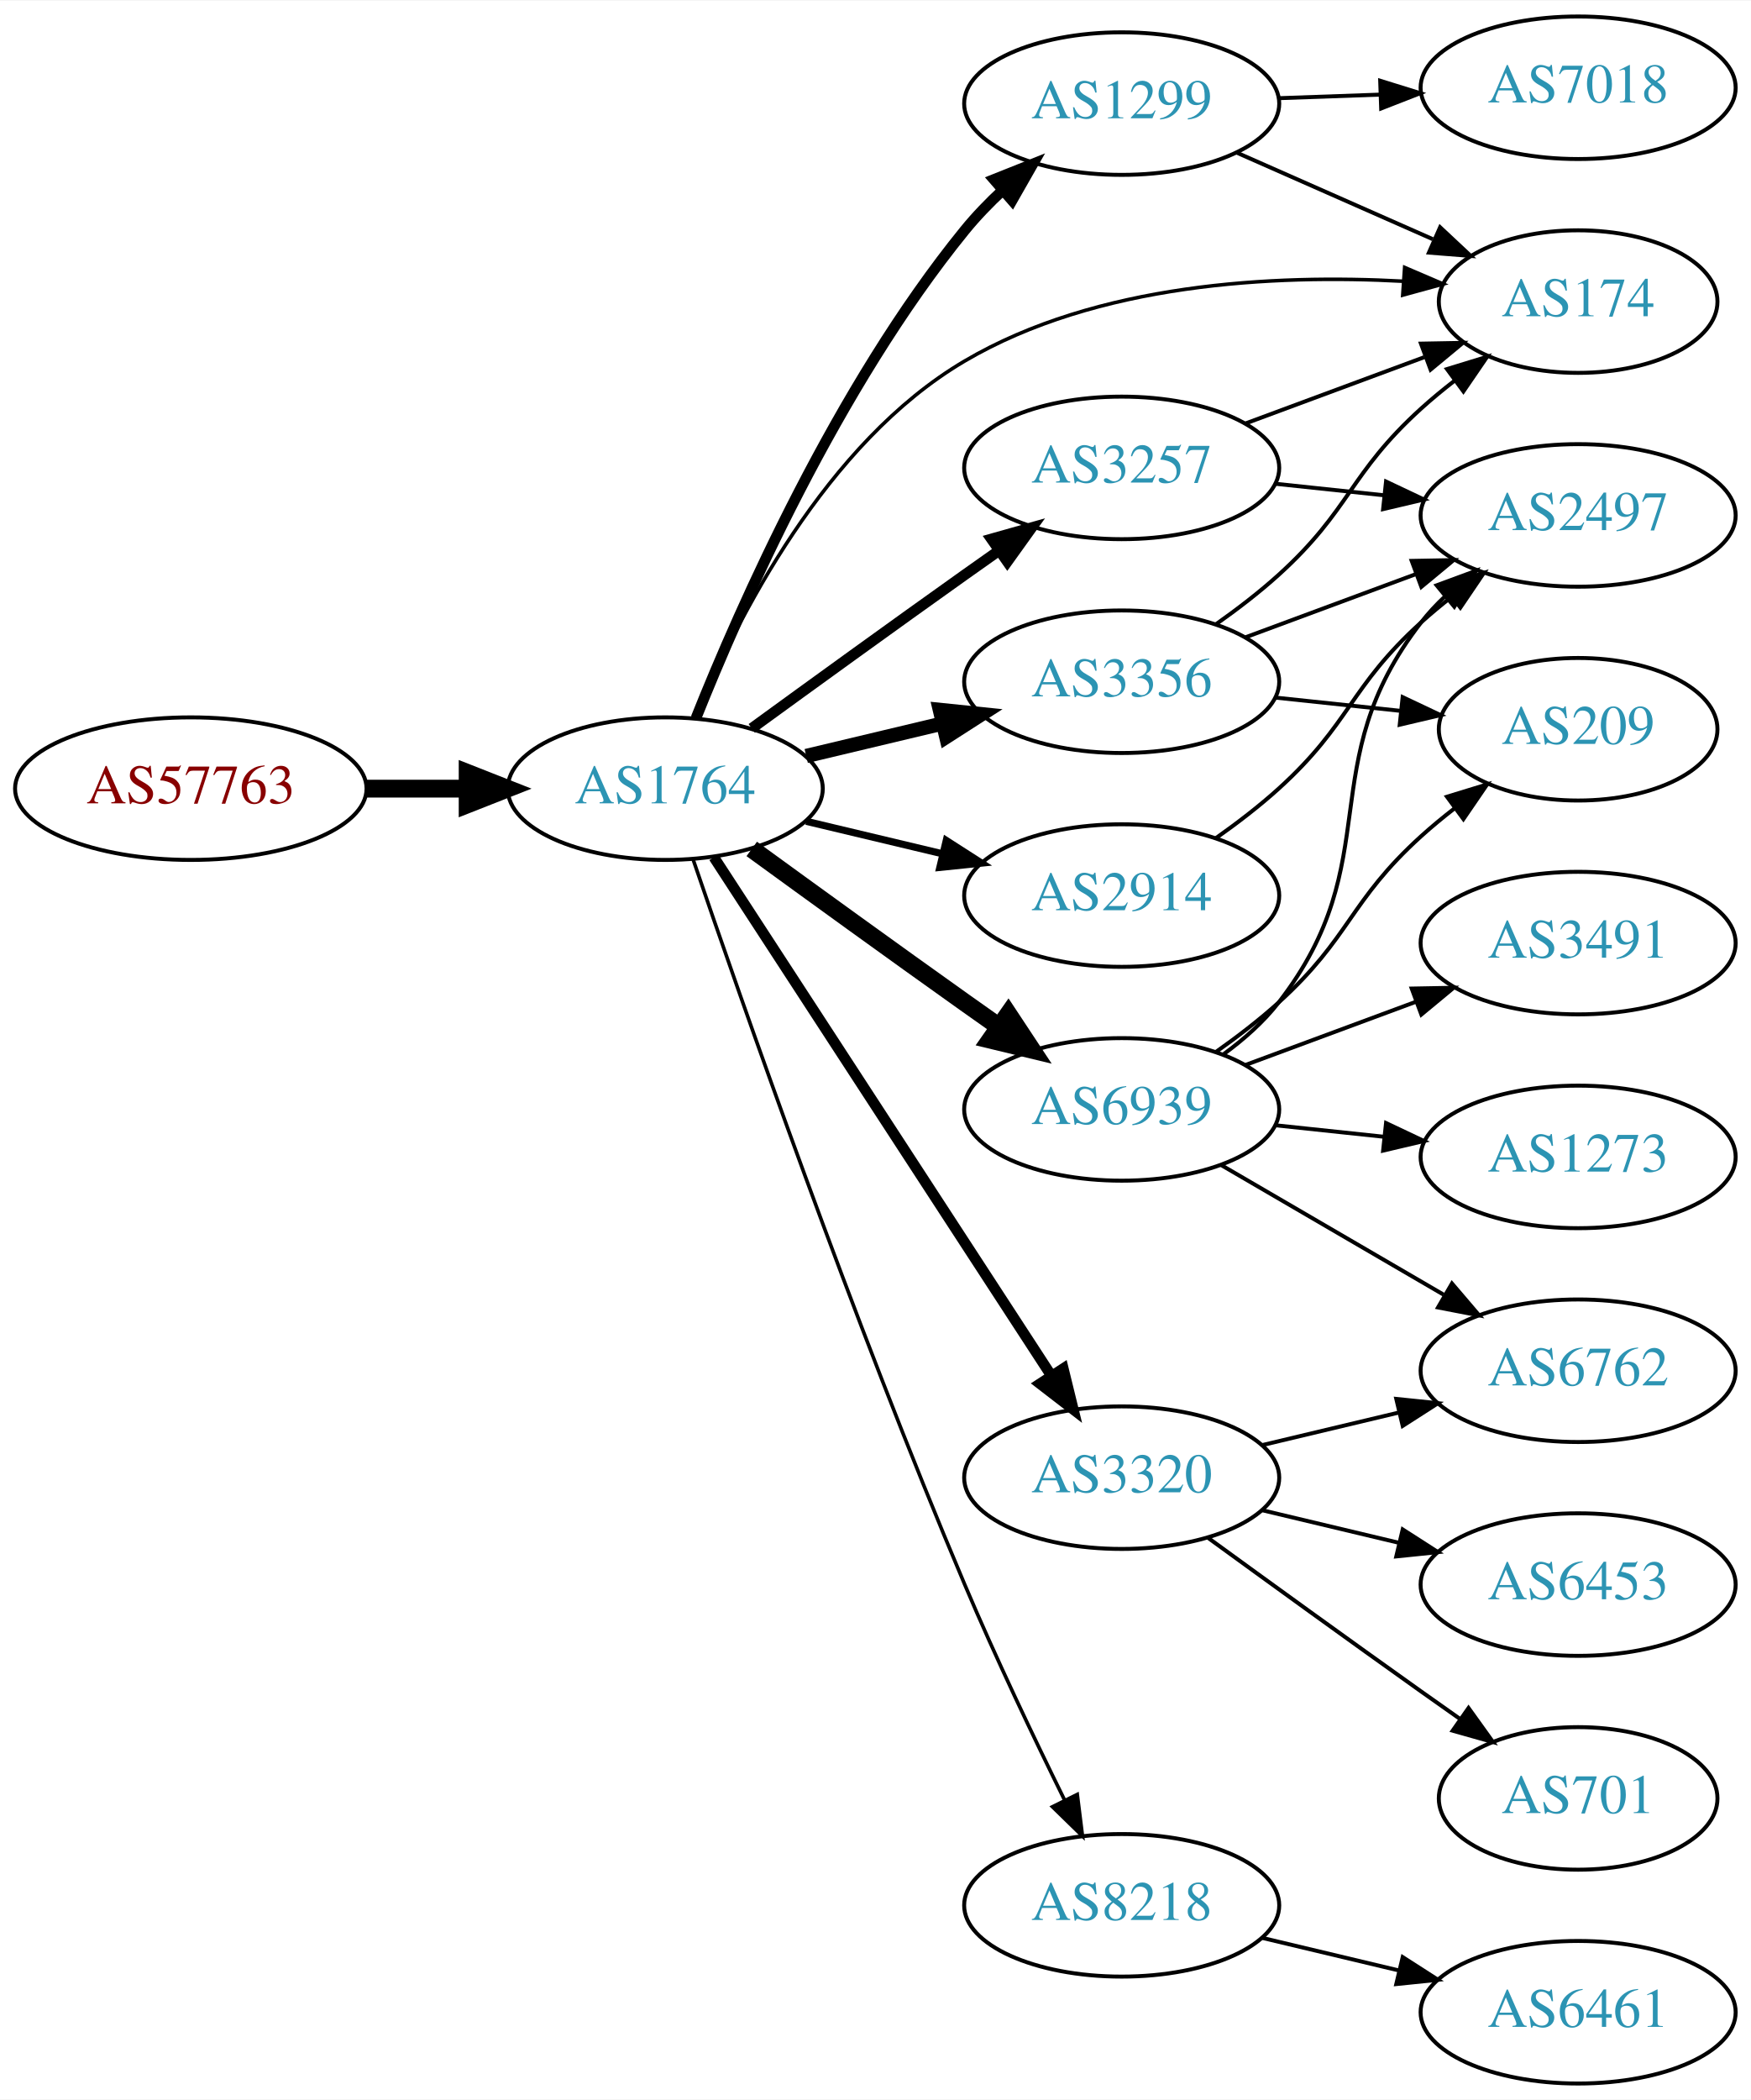
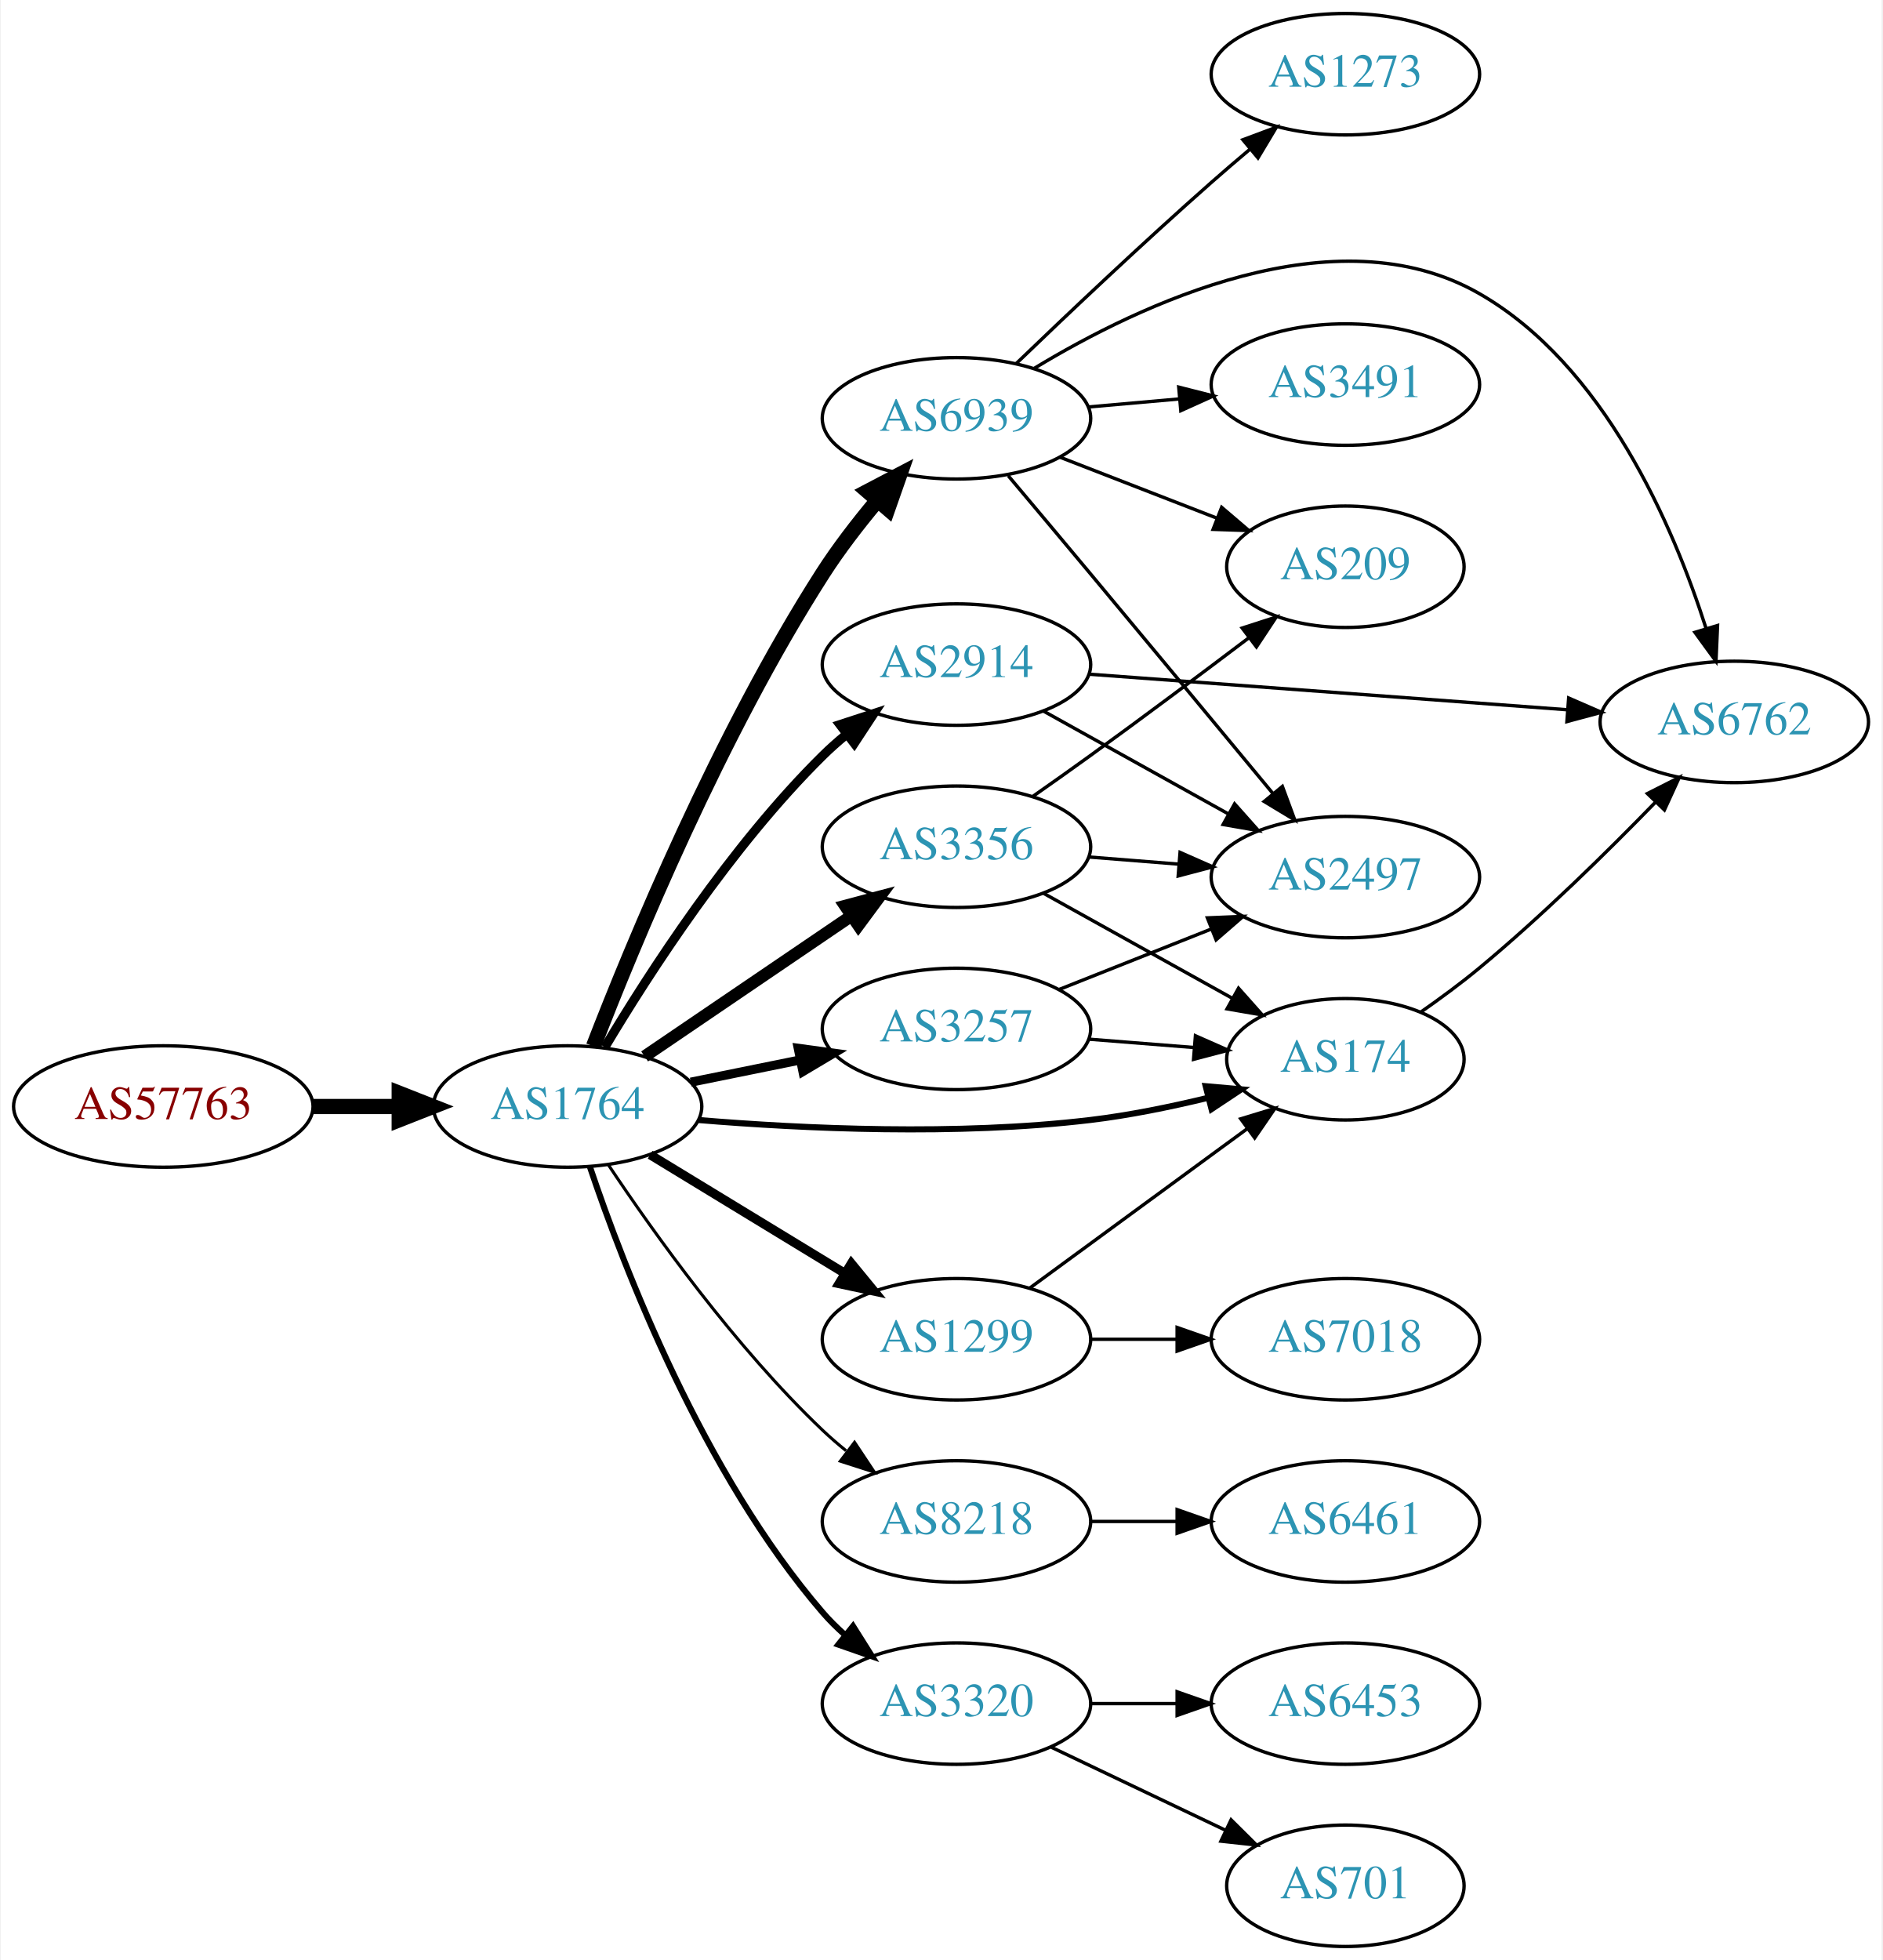
- <svg xmlns="http://www.w3.org/2000/svg" xmlns:xlink="http://www.w3.org/1999/xlink" width="442pt" height="530pt" viewBox="0.00 0.00 442.27 530.00">
-   <g id="graph0" class="graph" transform="scale(1 1) rotate(0) translate(4 526)">
-     <polygon fill="white" stroke="none" points="-4,4 -4,-526 438.271,-526 438.271,4 -4,4" />
+ <svg xmlns="http://www.w3.org/2000/svg" xmlns:xlink="http://www.w3.org/1999/xlink" width="558pt" height="581pt" viewBox="0.00 0.00 557.56 581.00">
+   <g id="graph0" class="graph" transform="scale(1 1) rotate(0) translate(4 577)">
+     <polygon fill="white" stroke="none" points="-4,4 -4,-577 553.564,-577 553.564,4 -4,4" />
    <g id="node1" class="node">
      <g id="a_node1">
        <a xlink:href="/asn/57763" xlink:title="AS57763 ~ SelfNet Internet Ges.m.b.H. [AT]">
-           <ellipse fill="#ffffff" stroke="black" cx="44.196" cy="-327" rx="44.393" ry="18" />
-           <text text-anchor="middle" x="44.196" y="-323.3" font-family="Times,serif" font-size="14.00" fill="#880000">AS57763</text>
+           <ellipse fill="#ffffff" stroke="black" cx="44.196" cy="-249" rx="44.393" ry="18" />
+           <text text-anchor="middle" x="44.196" y="-245.3" font-family="Times,serif" font-size="14.00" fill="#880000">AS57763</text>
        </a>
      </g>
    </g>
    <g id="node2" class="node">
      <g id="a_node2">
        <a xlink:href="/asn/1764" xlink:title="AS1764 ~ NEXTLAYER-AS [AT]">
-           <ellipse fill="#ffffff" stroke="black" cx="164.039" cy="-327" rx="39.794" ry="18" />
-           <text text-anchor="middle" x="164.039" y="-323.3" font-family="Times,serif" font-size="14.00" fill="#2c94b3">AS1764</text>
+           <ellipse fill="#ffffff" stroke="black" cx="164.039" cy="-249" rx="39.794" ry="18" />
+           <text text-anchor="middle" x="164.039" y="-245.3" font-family="Times,serif" font-size="14.00" fill="#2c94b3">AS1764</text>
        </a>
      </g>
    </g>
    <g id="edge1" class="edge">
-       <path fill="none" stroke="black" stroke-width="4.5" d="M88.407,-327C96.72,-327 105.482,-327 113.965,-327" />
-       <polygon fill="black" stroke="black" stroke-width="4.5" points="114.123,-330.938 124.123,-327 114.123,-323.063 114.123,-330.938" />
+       <path fill="none" stroke="black" stroke-width="4.5" d="M88.407,-249C96.72,-249 105.482,-249 113.965,-249" />
+       <polygon fill="black" stroke="black" stroke-width="4.5" points="114.123,-252.938 124.123,-249 114.123,-245.063 114.123,-252.938" />
    </g>
    <g id="node3" class="node">
      <g id="a_node3">
-         <a xlink:href="/asn/3356" xlink:title="AS3356 ~ Level 3 Parent, LLC [US]">
-           <ellipse fill="#ffffff" stroke="black" cx="279.332" cy="-354" rx="39.794" ry="18" />
-           <text text-anchor="middle" x="279.332" y="-350.3" font-family="Times,serif" font-size="14.00" fill="#2c94b3">AS3356</text>
+         <a xlink:href="/asn/1299" xlink:title="AS1299 ~ Telia Carrier [EU]">
+           <ellipse fill="#ffffff" stroke="black" cx="279.332" cy="-180" rx="39.794" ry="18" />
+           <text text-anchor="middle" x="279.332" y="-176.3" font-family="Times,serif" font-size="14.00" fill="#2c94b3">AS1299</text>
        </a>
      </g>
    </g>
    <g id="edge2" class="edge">
-       <path fill="none" stroke="black" stroke-width="3.6" d="M199.646,-335.248C210.517,-337.838 222.671,-340.735 234.114,-343.462" />
-       <polygon fill="black" stroke="black" stroke-width="3.6" points="233.397,-346.889 243.936,-345.803 235.02,-340.08 233.397,-346.889" />
+       <path fill="none" stroke="black" stroke-width="2.7" d="M188.513,-234.703C205.223,-224.526 227.878,-210.728 246.255,-199.536" />
+       <polygon fill="black" stroke="black" stroke-width="2.7" points="248.167,-202.469 254.887,-194.279 244.526,-196.491 248.167,-202.469" />
    </g>
    <g id="node4" class="node">
      <g id="a_node4">
-         <a xlink:href="/asn/174" xlink:title="AS174 ~ Cogent Communications [US]">
-           <ellipse fill="#ffffff" stroke="black" cx="394.625" cy="-450" rx="35.194" ry="18" />
-           <text text-anchor="middle" x="394.625" y="-446.3" font-family="Times,serif" font-size="14.00" fill="#2c94b3">AS174</text>
+         <a xlink:href="/asn/8218" xlink:title="AS8218 ~ legacy Neotelecoms [FR]">
+           <ellipse fill="#ffffff" stroke="black" cx="279.332" cy="-126" rx="39.794" ry="18" />
+           <text text-anchor="middle" x="279.332" y="-122.3" font-family="Times,serif" font-size="14.00" fill="#2c94b3">AS8218</text>
        </a>
      </g>
    </g>
    <g id="edge3" class="edge">
-       <path fill="none" stroke="black" stroke-width="0.9" d="M171.691,-344.821C182.034,-369.757 204.516,-414.319 239.685,-435 273.103,-454.651 317.79,-456.908 350.405,-455.14" />
-       <polygon fill="black" stroke="black" stroke-width="0.9" points="350.806,-458.621 360.541,-454.441 350.324,-451.637 350.806,-458.621" />
+       <path fill="none" stroke="black" stroke-width="0.9" d="M176.081,-231.789C189.573,-211.542 213.82,-177.577 239.685,-153 241.855,-150.939 244.193,-148.915 246.607,-146.961" />
+       <polygon fill="black" stroke="black" stroke-width="0.9" points="249.112,-149.455 254.974,-140.63 244.888,-143.873 249.112,-149.455" />
    </g>
    <g id="node5" class="node">
      <g id="a_node5">
-         <a xlink:href="/asn/1299" xlink:title="AS1299 ~ Telia Carrier [EU]">
-           <ellipse fill="#ffffff" stroke="black" cx="279.332" cy="-500" rx="39.794" ry="18" />
-           <text text-anchor="middle" x="279.332" y="-496.3" font-family="Times,serif" font-size="14.00" fill="#2c94b3">AS1299</text>
+         <a xlink:href="/asn/3257" xlink:title="AS3257 ~ GTT [DE]">
+           <ellipse fill="#ffffff" stroke="black" cx="279.332" cy="-272" rx="39.794" ry="18" />
+           <text text-anchor="middle" x="279.332" y="-268.3" font-family="Times,serif" font-size="14.00" fill="#2c94b3">AS3257</text>
        </a>
      </g>
    </g>
    <g id="edge4" class="edge">
-       <path fill="none" stroke="black" stroke-width="2.7" d="M171.798,-344.805C183.029,-372.923 207.518,-428.469 239.685,-468 242.546,-471.516 245.84,-474.924 249.274,-478.124" />
-       <polygon fill="black" stroke="black" stroke-width="2.7" points="247.056,-480.833 256.898,-484.755 251.65,-475.551 247.056,-480.833" />
+       <path fill="none" stroke="black" stroke-width="2.7" d="M200.574,-256.214C210.803,-258.291 222.104,-260.585 232.846,-262.766" />
+       <polygon fill="black" stroke="black" stroke-width="2.7" points="232.425,-266.252 242.922,-264.811 233.818,-259.392 232.425,-266.252" />
    </g>
    <g id="node6" class="node">
      <g id="a_node6">
-         <a xlink:href="/asn/8218" xlink:title="AS8218 ~ legacy Neotelecoms [FR]">
-           <ellipse fill="#ffffff" stroke="black" cx="279.332" cy="-45" rx="39.794" ry="18" />
-           <text text-anchor="middle" x="279.332" y="-41.3" font-family="Times,serif" font-size="14.00" fill="#2c94b3">AS8218</text>
+         <a xlink:href="/asn/2914" xlink:title="AS2914 ~ NTT America, Inc. [US]">
+           <ellipse fill="#ffffff" stroke="black" cx="279.332" cy="-380" rx="39.794" ry="18" />
+           <text text-anchor="middle" x="279.332" y="-376.3" font-family="Times,serif" font-size="14.00" fill="#2c94b3">AS2914</text>
        </a>
      </g>
    </g>
    <g id="edge5" class="edge">
-       <path fill="none" stroke="black" stroke-width="0.9" d="M171.1,-309.044C183.183,-273.643 211.538,-192.504 239.685,-126 247.48,-107.582 257.175,-87.27 264.903,-71.593" />
-       <polygon fill="black" stroke="black" stroke-width="0.9" points="268.111,-73.003 269.427,-62.49 261.843,-69.888 268.111,-73.003" />
+       <path fill="none" stroke="black" stroke-width="2.7" d="M175.089,-266.569C188.137,-288.427 212.483,-326.142 239.685,-353 241.815,-355.103 244.124,-357.155 246.519,-359.129" />
+       <polygon fill="black" stroke="black" stroke-width="2.7" points="244.78,-362.206 254.851,-365.498 249.031,-356.644 244.78,-362.206" />
    </g>
    <g id="node7" class="node">
      <g id="a_node7">
-         <a xlink:href="/asn/2914" xlink:title="AS2914 ~ NTT America, Inc. [US]">
-           <ellipse fill="#ffffff" stroke="black" cx="279.332" cy="-300" rx="39.794" ry="18" />
-           <text text-anchor="middle" x="279.332" y="-296.3" font-family="Times,serif" font-size="14.00" fill="#2c94b3">AS2914</text>
+         <a xlink:href="/asn/3356" xlink:title="AS3356 ~ Level 3 Parent, LLC [US]">
+           <ellipse fill="#ffffff" stroke="black" cx="279.332" cy="-326" rx="39.794" ry="18" />
+           <text text-anchor="middle" x="279.332" y="-322.3" font-family="Times,serif" font-size="14.00" fill="#2c94b3">AS3356</text>
        </a>
      </g>
    </g>
    <g id="edge6" class="edge">
-       <path fill="none" stroke="black" stroke-width="1.8" d="M199.646,-318.752C210.517,-316.162 222.671,-313.265 234.114,-310.538" />
-       <polygon fill="black" stroke="black" stroke-width="1.8" points="235.02,-313.92 243.936,-308.197 233.397,-307.111 235.02,-313.92" />
+       <path fill="none" stroke="black" stroke-width="3.6" d="M186.883,-263.846C204.28,-275.67 228.827,-292.354 248.11,-305.46" />
+       <polygon fill="black" stroke="black" stroke-width="3.6" points="246.317,-308.473 256.555,-311.199 250.251,-302.683 246.317,-308.473" />
    </g>
    <g id="node8" class="node">
      <g id="a_node8">
-         <a xlink:href="/asn/6939" xlink:title="AS6939 ~ Hurricane Electric LLC [US]">
-           <ellipse fill="#ffffff" stroke="black" cx="279.332" cy="-246" rx="39.794" ry="18" />
-           <text text-anchor="middle" x="279.332" y="-242.3" font-family="Times,serif" font-size="14.00" fill="#2c94b3">AS6939</text>
+         <a xlink:href="/asn/3320" xlink:title="AS3320 ~ DTAG [DE]">
+           <ellipse fill="#ffffff" stroke="black" cx="279.332" cy="-72" rx="39.794" ry="18" />
+           <text text-anchor="middle" x="279.332" y="-68.3" font-family="Times,serif" font-size="14.00" fill="#2c94b3">AS3320</text>
        </a>
      </g>
    </g>
    <g id="edge7" class="edge">
-       <path fill="none" stroke="black" stroke-width="4.5" d="M185.887,-311.778C200.821,-300.909 221.435,-285.975 239.685,-273 242.506,-270.995 245.449,-268.915 248.397,-266.841" />
-       <polygon fill="black" stroke="black" stroke-width="4.5" points="250.694,-270.039 256.621,-261.074 246.173,-263.591 250.694,-270.039" />
+       <path fill="none" stroke="black" stroke-width="1.8" d="M170.644,-231.163C180.711,-201.248 204.172,-140.202 239.685,-99 241.639,-96.733 243.823,-94.563 246.131,-92.509" />
+       <polygon fill="black" stroke="black" stroke-width="1.8" points="248.667,-94.963 254.307,-85.994 244.305,-89.489 248.667,-94.963" />
    </g>
    <g id="node9" class="node">
      <g id="a_node9">
-         <a xlink:href="/asn/3320" xlink:title="AS3320 ~ DTAG [DE]">
-           <ellipse fill="#ffffff" stroke="black" cx="279.332" cy="-153" rx="39.794" ry="18" />
-           <text text-anchor="middle" x="279.332" y="-149.3" font-family="Times,serif" font-size="14.00" fill="#2c94b3">AS3320</text>
+         <a xlink:href="/asn/174" xlink:title="AS174 ~ Cogent Communications [US]">
+           <ellipse fill="#ffffff" stroke="black" cx="394.625" cy="-263" rx="35.194" ry="18" />
+           <text text-anchor="middle" x="394.625" y="-259.3" font-family="Times,serif" font-size="14.00" fill="#2c94b3">AS174</text>
        </a>
      </g>
    </g>
    <g id="edge8" class="edge">
-       <path fill="none" stroke="black" stroke-width="2.7" d="M176.316,-309.68C196.335,-278.933 238.172,-214.678 261.573,-178.739" />
-       <polygon fill="black" stroke="black" stroke-width="2.7" points="264.577,-180.54 267.1,-170.25 258.711,-176.72 264.577,-180.54" />
+       <path fill="none" stroke="black" stroke-width="1.8" d="M202.821,-244.997C234.069,-242.41 279.555,-240.314 318.978,-245 330.431,-246.361 342.668,-248.858 353.852,-251.568" />
+       <polygon fill="black" stroke="black" stroke-width="1.8" points="353.219,-255.018 363.773,-254.09 354.943,-248.234 353.219,-255.018" />
    </g>
    <g id="node10" class="node">
      <g id="a_node10">
-         <a xlink:href="/asn/3257" xlink:title="AS3257 ~ GTT [DE]">
-           <ellipse fill="#ffffff" stroke="black" cx="279.332" cy="-408" rx="39.794" ry="18" />
-           <text text-anchor="middle" x="279.332" y="-404.3" font-family="Times,serif" font-size="14.00" fill="#2c94b3">AS3257</text>
+         <a xlink:href="/asn/6939" xlink:title="AS6939 ~ Hurricane Electric LLC [US]">
+           <ellipse fill="#ffffff" stroke="black" cx="279.332" cy="-453" rx="39.794" ry="18" />
+           <text text-anchor="middle" x="279.332" y="-449.3" font-family="Times,serif" font-size="14.00" fill="#2c94b3">AS6939</text>
        </a>
      </g>
    </g>
    <g id="edge9" class="edge">
-       <path fill="none" stroke="black" stroke-width="2.7" d="M185.887,-342.222C200.821,-353.091 221.435,-368.025 239.685,-381 242.506,-383.005 245.449,-385.085 248.397,-387.159" />
-       <polygon fill="black" stroke="black" stroke-width="2.7" points="246.424,-390.05 256.621,-392.926 250.443,-384.319 246.424,-390.05" />
-     </g>
-     <g id="edge10" class="edge">
-       <path fill="none" stroke="black" d="M303.133,-368.505C308.531,-372.319 314.125,-376.604 318.978,-381 337.2,-397.505 336.756,-406.495 354.978,-423 357.606,-425.38 360.45,-427.727 363.363,-429.985" />
-       <polygon fill="black" stroke="black" points="361.501,-432.96 371.631,-436.064 365.647,-427.32 361.501,-432.96" />
-     </g>
-     <g id="node11" class="node">
-       <g id="a_node11">
-         <a xlink:href="/asn/2497" xlink:title="AS2497 ~ Internet Initiative Japan Inc. [JP]">
-           <ellipse fill="#ffffff" stroke="black" cx="394.625" cy="-396" rx="39.794" ry="18" />
-           <text text-anchor="middle" x="394.625" y="-392.3" font-family="Times,serif" font-size="14.00" fill="#2c94b3">AS2497</text>
-         </a>
-       </g>
-     </g>
-     <g id="edge11" class="edge">
-       <path fill="none" stroke="black" d="M310.692,-365.255C323.899,-370.151 339.556,-375.956 353.689,-381.195" />
-       <polygon fill="black" stroke="black" points="352.587,-384.519 363.18,-384.714 355.021,-377.956 352.587,-384.519" />
-     </g>
-     <g id="node12" class="node">
-       <g id="a_node12">
-         <a xlink:href="/asn/209" xlink:title="AS209 ~ CenturyLink Communications, LLC [US]">
-           <ellipse fill="#ffffff" stroke="black" cx="394.625" cy="-342" rx="35.194" ry="18" />
-           <text text-anchor="middle" x="394.625" y="-338.3" font-family="Times,serif" font-size="14.00" fill="#2c94b3">AS209</text>
-         </a>
-       </g>
-     </g>
-     <g id="edge12" class="edge">
-       <path fill="none" stroke="black" d="M318.057,-350.004C328.195,-348.93 339.246,-347.76 349.69,-346.654" />
-       <polygon fill="black" stroke="black" points="350.299,-350.109 359.875,-345.575 349.562,-343.148 350.299,-350.109" />
-     </g>
-     <g id="edge15" class="edge">
-       <path fill="none" stroke="black" d="M308.337,-487.64C323.313,-481.031 341.915,-472.821 357.92,-465.757" />
-       <polygon fill="black" stroke="black" points="359.76,-468.772 367.495,-461.532 356.933,-462.367 359.76,-468.772" />
+       <path fill="none" stroke="black" stroke-width="4.5" d="M171.711,-266.838C183.351,-296.948 209.068,-359.239 239.685,-407 244.355,-414.286 250.058,-421.68 255.633,-428.349" />
+       <polygon fill="black" stroke="black" stroke-width="4.5" points="253.022,-431.35 262.539,-436.343 258.982,-426.202 253.022,-431.35" />
+     </g>
+     <g id="edge17" class="edge">
+       <path fill="none" stroke="black" d="M301.111,-195.223C319.221,-208.491 345.64,-227.846 365.614,-242.479" />
+       <polygon fill="black" stroke="black" points="363.601,-245.343 373.736,-248.43 367.738,-239.696 363.601,-245.343" />
    </g>
    <g id="node14" class="node">
      <g id="a_node14">
        <a xlink:href="/asn/7018" xlink:title="AS7018 ~ AT&amp;T Services, Inc. [US]">
-           <ellipse fill="#ffffff" stroke="black" cx="394.625" cy="-504" rx="39.794" ry="18" />
-           <text text-anchor="middle" x="394.625" y="-500.3" font-family="Times,serif" font-size="14.00" fill="#2c94b3">AS7018</text>
-         </a>
-       </g>
-     </g>
-     <g id="edge14" class="edge">
-       <path fill="none" stroke="black" d="M319.004,-501.365C327.207,-501.655 335.971,-501.964 344.503,-502.266" />
-       <polygon fill="black" stroke="black" points="344.625,-505.772 354.742,-502.627 344.872,-498.776 344.625,-505.772" />
-     </g>
-     <g id="node13" class="node">
-       <g id="a_node13">
+           <ellipse fill="#ffffff" stroke="black" cx="394.625" cy="-180" rx="39.794" ry="18" />
+           <text text-anchor="middle" x="394.625" y="-176.3" font-family="Times,serif" font-size="14.00" fill="#2c94b3">AS7018</text>
+         </a>
+       </g>
+     </g>
+     <g id="edge16" class="edge">
+       <path fill="none" stroke="black" d="M319.004,-180C327.207,-180 335.971,-180 344.503,-180" />
+       <polygon fill="black" stroke="black" points="344.742,-183.5 354.742,-180 344.742,-176.5 344.742,-183.5" />
+     </g>
+     <g id="node11" class="node">
+       <g id="a_node11">
        <a xlink:href="/asn/6461" xlink:title="AS6461 ~ Zayo Bandwidth [US]">
-           <ellipse fill="#ffffff" stroke="black" cx="394.625" cy="-18" rx="39.794" ry="18" />
-           <text text-anchor="middle" x="394.625" y="-14.3" font-family="Times,serif" font-size="14.00" fill="#2c94b3">AS6461</text>
-         </a>
-       </g>
-     </g>
-     <g id="edge13" class="edge">
-       <path fill="none" stroke="black" d="M314.939,-36.752C325.81,-34.162 337.964,-31.265 349.407,-28.538" />
-       <polygon fill="black" stroke="black" points="350.313,-31.92 359.229,-26.197 348.69,-25.111 350.313,-31.92" />
-     </g>
-     <g id="edge24" class="edge">
-       <path fill="none" stroke="black" d="M303.133,-314.505C308.531,-318.319 314.125,-322.604 318.978,-327 337.2,-343.505 336.756,-352.495 354.978,-369 357.405,-371.198 360.016,-373.368 362.696,-375.466" />
-       <polygon fill="black" stroke="black" points="360.706,-378.347 370.823,-381.495 364.877,-372.726 360.706,-378.347" />
-     </g>
-     <g id="edge16" class="edge">
-       <path fill="none" stroke="black" d="M305.127,-259.985C310.21,-263.709 315.165,-268.085 318.978,-273 346.912,-309.002 327.044,-332.998 354.978,-369 356.766,-371.304 358.804,-373.489 360.989,-375.544" />
-       <polygon fill="black" stroke="black" points="358.889,-378.35 368.83,-382.015 363.344,-372.951 358.889,-378.35" />
-     </g>
-     <g id="edge19" class="edge">
-       <path fill="none" stroke="black" d="M303.133,-260.505C308.531,-264.319 314.125,-268.604 318.978,-273 337.2,-289.505 336.756,-298.495 354.978,-315 357.606,-317.38 360.45,-319.727 363.363,-321.985" />
-       <polygon fill="black" stroke="black" points="361.501,-324.96 371.631,-328.064 365.647,-319.32 361.501,-324.96" />
-     </g>
-     <g id="node15" class="node">
-       <g id="a_node15">
-         <a xlink:href="/asn/3491" xlink:title="AS3491 ~ PCCW Global, Inc. [US]">
-           <ellipse fill="#ffffff" stroke="black" cx="394.625" cy="-288" rx="39.794" ry="18" />
-           <text text-anchor="middle" x="394.625" y="-284.3" font-family="Times,serif" font-size="14.00" fill="#2c94b3">AS3491</text>
-         </a>
-       </g>
-     </g>
-     <g id="edge17" class="edge">
-       <path fill="none" stroke="black" d="M310.692,-257.255C323.899,-262.151 339.556,-267.956 353.689,-273.195" />
-       <polygon fill="black" stroke="black" points="352.587,-276.519 363.18,-276.714 355.021,-269.956 352.587,-276.519" />
-     </g>
-     <g id="node16" class="node">
-       <g id="a_node16">
-         <a xlink:href="/asn/1273" xlink:title="AS1273 ~ Vodafone Group PLC [EU]">
-           <ellipse fill="#ffffff" stroke="black" cx="394.625" cy="-234" rx="39.794" ry="18" />
-           <text text-anchor="middle" x="394.625" y="-230.3" font-family="Times,serif" font-size="14.00" fill="#2c94b3">AS1273</text>
-         </a>
-       </g>
-     </g>
-     <g id="edge18" class="edge">
-       <path fill="none" stroke="black" d="M318.057,-242.004C326.849,-241.073 336.328,-240.069 345.503,-239.097" />
-       <polygon fill="black" stroke="black" points="346.102,-242.553 355.678,-238.019 345.365,-235.592 346.102,-242.553" />
+           <ellipse fill="#ffffff" stroke="black" cx="394.625" cy="-126" rx="39.794" ry="18" />
+           <text text-anchor="middle" x="394.625" y="-122.3" font-family="Times,serif" font-size="14.00" fill="#2c94b3">AS6461</text>
+         </a>
+       </g>
+     </g>
+     <g id="edge10" class="edge">
+       <path fill="none" stroke="black" d="M319.004,-126C327.207,-126 335.971,-126 344.503,-126" />
+       <polygon fill="black" stroke="black" points="344.742,-129.5 354.742,-126 344.742,-122.5 344.742,-129.5" />
+     </g>
+     <g id="edge12" class="edge">
+       <path fill="none" stroke="black" d="M318.687,-268.953C328.702,-268.157 339.57,-267.294 349.843,-266.478" />
+       <polygon fill="black" stroke="black" points="350.172,-269.963 359.863,-265.682 349.617,-262.985 350.172,-269.963" />
+     </g>
+     <g id="node12" class="node">
+       <g id="a_node12">
+         <a xlink:href="/asn/2497" xlink:title="AS2497 ~ Internet Initiative Japan Inc. [JP]">
+           <ellipse fill="#ffffff" stroke="black" cx="394.625" cy="-317" rx="39.794" ry="18" />
+           <text text-anchor="middle" x="394.625" y="-313.3" font-family="Times,serif" font-size="14.00" fill="#2c94b3">AS2497</text>
+         </a>
+       </g>
+     </g>
+     <g id="edge11" class="edge">
+       <path fill="none" stroke="black" d="M309.802,-283.706C323.57,-289.174 340.146,-295.758 354.909,-301.622" />
+       <polygon fill="black" stroke="black" points="353.716,-304.914 364.301,-305.353 356.3,-298.409 353.716,-304.914" />
+     </g>
+     <g id="edge20" class="edge">
+       <path fill="none" stroke="black" d="M305.194,-366.174C321.28,-357.23 342.421,-345.473 359.998,-335.699" />
+       <polygon fill="black" stroke="black" points="361.781,-338.712 368.82,-330.793 358.379,-332.594 361.781,-338.712" />
    </g>
    <g id="node17" class="node">
      <g id="a_node17">
        <a xlink:href="/asn/6762" xlink:title="AS6762 ~ TELECOM ITALIA SPARKLE S.p.A. [IT]">
-           <ellipse fill="#ffffff" stroke="black" cx="394.625" cy="-180" rx="39.794" ry="18" />
-           <text text-anchor="middle" x="394.625" y="-176.3" font-family="Times,serif" font-size="14.00" fill="#2c94b3">AS6762</text>
-         </a>
-       </g>
-     </g>
-     <g id="edge20" class="edge">
-       <path fill="none" stroke="black" d="M304.358,-232.003C320.73,-222.465 342.618,-209.715 360.622,-199.226" />
-       <polygon fill="black" stroke="black" points="362.754,-202.035 369.633,-193.977 359.23,-195.986 362.754,-202.035" />
+           <ellipse fill="#ffffff" stroke="black" cx="509.918" cy="-363" rx="39.794" ry="18" />
+           <text text-anchor="middle" x="509.918" y="-359.3" font-family="Times,serif" font-size="14.00" fill="#2c94b3">AS6762</text>
+         </a>
+       </g>
+     </g>
+     <g id="edge21" class="edge">
+       <path fill="none" stroke="black" d="M318.592,-377.155C357.573,-374.256 418.151,-369.75 460.462,-366.604" />
+       <polygon fill="black" stroke="black" points="460.82,-370.087 470.533,-365.855 460.3,-363.106 460.82,-370.087" />
+     </g>
+     <g id="edge15" class="edge">
+       <path fill="none" stroke="black" d="M305.194,-312.174C321.613,-303.044 343.298,-290.986 361.085,-281.095" />
+       <polygon fill="black" stroke="black" points="362.944,-284.066 369.982,-276.147 359.542,-277.948 362.944,-284.066" />
+     </g>
+     <g id="edge14" class="edge">
+       <path fill="none" stroke="black" d="M318.687,-322.953C327.177,-322.279 336.281,-321.555 345.115,-320.854" />
+       <polygon fill="black" stroke="black" points="345.617,-324.325 355.308,-320.044 345.062,-317.347 345.617,-324.325" />
+     </g>
+     <g id="node13" class="node">
+       <g id="a_node13">
+         <a xlink:href="/asn/209" xlink:title="AS209 ~ CenturyLink Communications, LLC [US]">
+           <ellipse fill="#ffffff" stroke="black" cx="394.625" cy="-409" rx="35.194" ry="18" />
+           <text text-anchor="middle" x="394.625" y="-405.3" font-family="Times,serif" font-size="14.00" fill="#2c94b3">AS209</text>
+         </a>
+       </g>
+     </g>
+     <g id="edge13" class="edge">
+       <path fill="none" stroke="black" d="M302.089,-341.009C307.623,-344.879 313.542,-349.064 318.978,-353 334.626,-364.331 351.893,-377.257 365.876,-387.833" />
+       <polygon fill="black" stroke="black" points="364.03,-390.826 374.113,-394.079 368.26,-385.248 364.03,-390.826" />
+     </g>
+     <g id="node15" class="node">
+       <g id="a_node15">
+         <a xlink:href="/asn/6453" xlink:title="AS6453 ~ TATA COMMUNICATIONS (AMERICA) INC [US]">
+           <ellipse fill="#ffffff" stroke="black" cx="394.625" cy="-72" rx="39.794" ry="18" />
+           <text text-anchor="middle" x="394.625" y="-68.3" font-family="Times,serif" font-size="14.00" fill="#2c94b3">AS6453</text>
+         </a>
+       </g>
+     </g>
+     <g id="edge18" class="edge">
+       <path fill="none" stroke="black" d="M319.004,-72C327.207,-72 335.971,-72 344.503,-72" />
+       <polygon fill="black" stroke="black" points="344.742,-75.5 354.742,-72 344.742,-68.5 344.742,-75.5" />
+     </g>
+     <g id="node16" class="node">
+       <g id="a_node16">
+         <a xlink:href="/asn/701" xlink:title="AS701 ~ UUNET [US]">
+           <ellipse fill="#ffffff" stroke="black" cx="394.625" cy="-18" rx="35.194" ry="18" />
+           <text text-anchor="middle" x="394.625" y="-14.3" font-family="Times,serif" font-size="14.00" fill="#2c94b3">AS701</text>
+         </a>
+       </g>
+     </g>
+     <g id="edge19" class="edge">
+       <path fill="none" stroke="black" d="M307.468,-59.066C322.9,-51.71 342.385,-42.423 358.92,-34.541" />
+       <polygon fill="black" stroke="black" points="360.741,-37.551 368.262,-30.089 357.729,-31.232 360.741,-37.551" />
    </g>
    <g id="edge22" class="edge">
-       <path fill="none" stroke="black" d="M314.939,-161.248C325.81,-163.838 337.964,-166.735 349.407,-169.462" />
-       <polygon fill="black" stroke="black" points="348.69,-172.889 359.229,-171.803 350.313,-166.08 348.69,-172.889" />
+       <path fill="none" stroke="black" d="M416.947,-276.964C422.712,-280.988 428.851,-285.508 434.271,-290 452.811,-305.365 472.211,-324.441 486.585,-339.239" />
+       <polygon fill="black" stroke="black" points="484.157,-341.764 493.612,-346.545 489.202,-336.912 484.157,-341.764" />
+     </g>
+     <g id="edge24" class="edge">
+       <path fill="none" stroke="black" d="M294.673,-435.982C301.964,-427.317 310.957,-416.609 318.978,-407 337.366,-384.972 358.206,-359.831 373.184,-341.73" />
+       <polygon fill="black" stroke="black" points="375.946,-343.882 379.623,-333.946 370.553,-339.42 375.946,-343.882" />
+     </g>
+     <g id="edge25" class="edge">
+       <path fill="none" stroke="black" d="M310.098,-441.44C324.296,-435.925 341.427,-429.272 356.469,-423.43" />
+       <polygon fill="black" stroke="black" points="357.946,-426.611 366.001,-419.728 355.412,-420.086 357.946,-426.611" />
+     </g>
+     <g id="edge23" class="edge">
+       <path fill="none" stroke="black" d="M302.406,-467.819C333.645,-486.765 391.685,-514.366 434.271,-490 471.366,-468.775 491.84,-421.144 501.585,-390.626" />
+       <polygon fill="black" stroke="black" points="504.953,-391.579 504.487,-380.995 498.251,-389.56 504.953,-391.579" />
    </g>
    <g id="node18" class="node">
      <g id="a_node18">
-         <a xlink:href="/asn/6453" xlink:title="AS6453 ~ TATA COMMUNICATIONS (AMERICA) INC [US]">
-           <ellipse fill="#ffffff" stroke="black" cx="394.625" cy="-126" rx="39.794" ry="18" />
-           <text text-anchor="middle" x="394.625" y="-122.3" font-family="Times,serif" font-size="14.00" fill="#2c94b3">AS6453</text>
-         </a>
-       </g>
-     </g>
-     <g id="edge21" class="edge">
-       <path fill="none" stroke="black" d="M314.939,-144.752C325.81,-142.162 337.964,-139.265 349.407,-136.538" />
-       <polygon fill="black" stroke="black" points="350.313,-139.92 359.229,-134.197 348.69,-133.111 350.313,-139.92" />
+         <a xlink:href="/asn/3491" xlink:title="AS3491 ~ PCCW Global, Inc. [US]">
+           <ellipse fill="#ffffff" stroke="black" cx="394.625" cy="-463" rx="39.794" ry="18" />
+           <text text-anchor="middle" x="394.625" y="-459.3" font-family="Times,serif" font-size="14.00" fill="#2c94b3">AS3491</text>
+         </a>
+       </g>
+     </g>
+     <g id="edge26" class="edge">
+       <path fill="none" stroke="black" d="M318.372,-456.358C327.059,-457.124 336.403,-457.949 345.452,-458.748" />
+       <polygon fill="black" stroke="black" points="345.223,-462.241 355.492,-459.634 345.839,-455.268 345.223,-462.241" />
    </g>
    <g id="node19" class="node">
      <g id="a_node19">
-         <a xlink:href="/asn/701" xlink:title="AS701 ~ UUNET [US]">
-           <ellipse fill="#ffffff" stroke="black" cx="394.625" cy="-72" rx="35.194" ry="18" />
-           <text text-anchor="middle" x="394.625" y="-68.3" font-family="Times,serif" font-size="14.00" fill="#2c94b3">AS701</text>
-         </a>
-       </g>
-     </g>
-     <g id="edge23" class="edge">
-       <path fill="none" stroke="black" d="M301.18,-137.778C316.114,-126.909 336.727,-111.975 354.978,-99 358.188,-96.718 361.557,-94.339 364.912,-91.982" />
-       <polygon fill="black" stroke="black" points="366.94,-94.834 373.123,-86.23 362.924,-89.101 366.94,-94.834" />
-     </g>
-     <g id="edge25" class="edge">
-       <path fill="none" stroke="black" d="M310.692,-419.255C324.538,-424.388 341.077,-430.519 355.729,-435.951" />
-       <polygon fill="black" stroke="black" points="354.922,-439.385 365.515,-439.579 357.355,-432.821 354.922,-439.385" />
-     </g>
-     <g id="edge26" class="edge">
-       <path fill="none" stroke="black" d="M318.057,-404.004C326.849,-403.073 336.328,-402.069 345.503,-401.097" />
-       <polygon fill="black" stroke="black" points="346.102,-404.553 355.678,-400.019 345.365,-397.592 346.102,-404.553" />
+         <a xlink:href="/asn/1273" xlink:title="AS1273 ~ Vodafone Group PLC [EU]">
+           <ellipse fill="#ffffff" stroke="black" cx="394.625" cy="-555" rx="39.794" ry="18" />
+           <text text-anchor="middle" x="394.625" y="-551.3" font-family="Times,serif" font-size="14.00" fill="#2c94b3">AS1273</text>
+         </a>
+       </g>
+     </g>
+     <g id="edge27" class="edge">
+       <path fill="none" stroke="black" d="M296.956,-469.148C311.906,-483.534 334.586,-505.027 354.978,-523 358.625,-526.215 362.519,-529.549 366.379,-532.797" />
+       <polygon fill="black" stroke="black" points="364.239,-535.57 374.163,-539.279 368.718,-530.191 364.239,-535.57" />
    </g>
  </g>
</svg>
